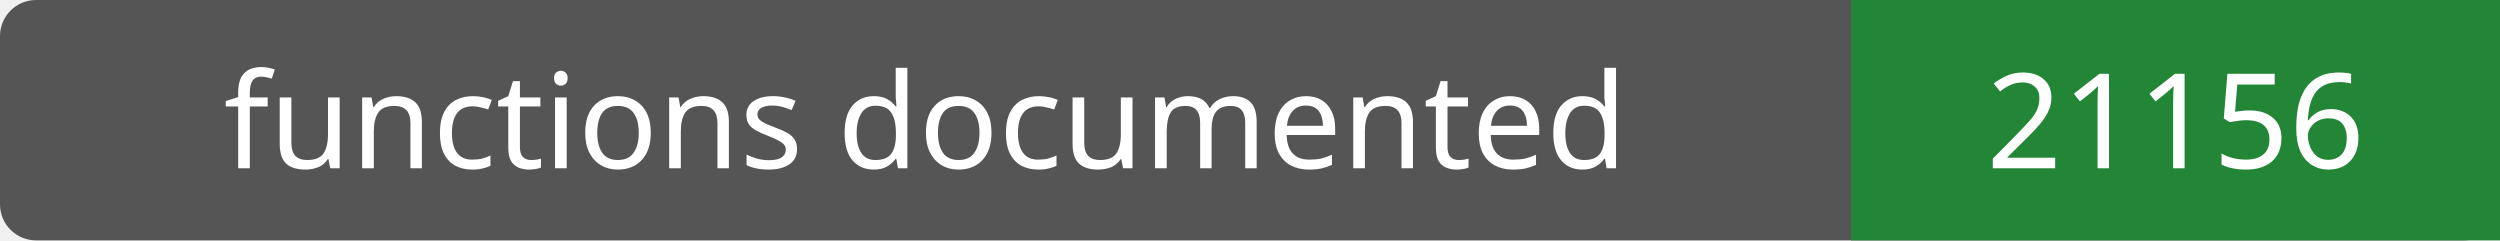
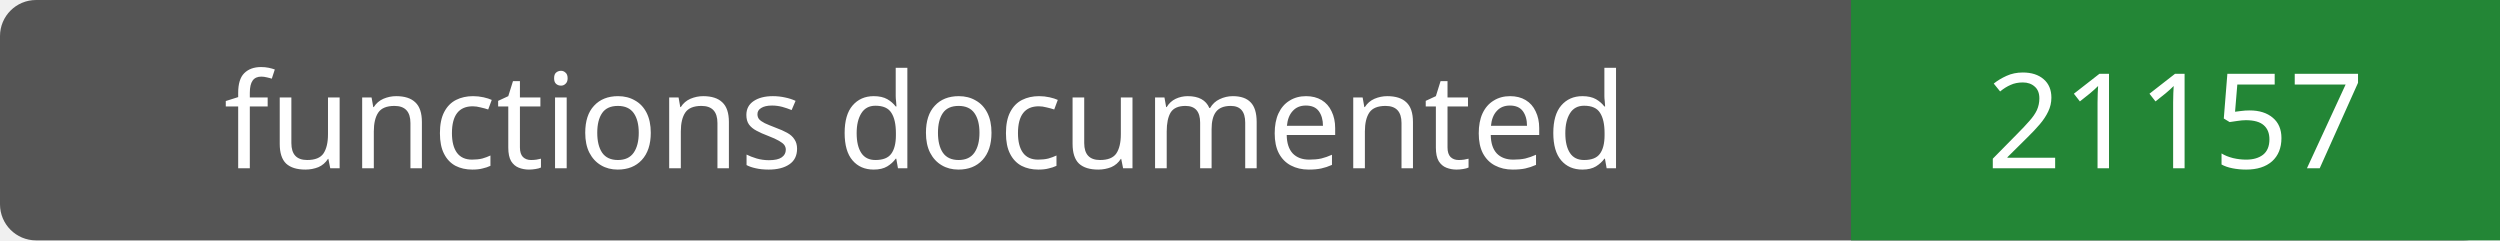
- <svg xmlns="http://www.w3.org/2000/svg" width="208" height="20" role="img" aria-label="functions documented: 21156">
+ <svg xmlns="http://www.w3.org/2000/svg" width="208" height="20" role="img" aria-label="functions documented: 21157">
  <rect width="208" height="20" rx="3" fill="#555" />
  <path fill="#238636" d="M154 0h54v20H154z" />
  <g fill="#fff" text-anchor="middle" font-family="Verdana,sans-serif" font-size="11">
    <text x="77.0" y="14">functions documented</text>
-     <text x="181.0" y="14">21156</text>
+     <text x="181.0" y="14">21157</text>
  </g>
</svg>
